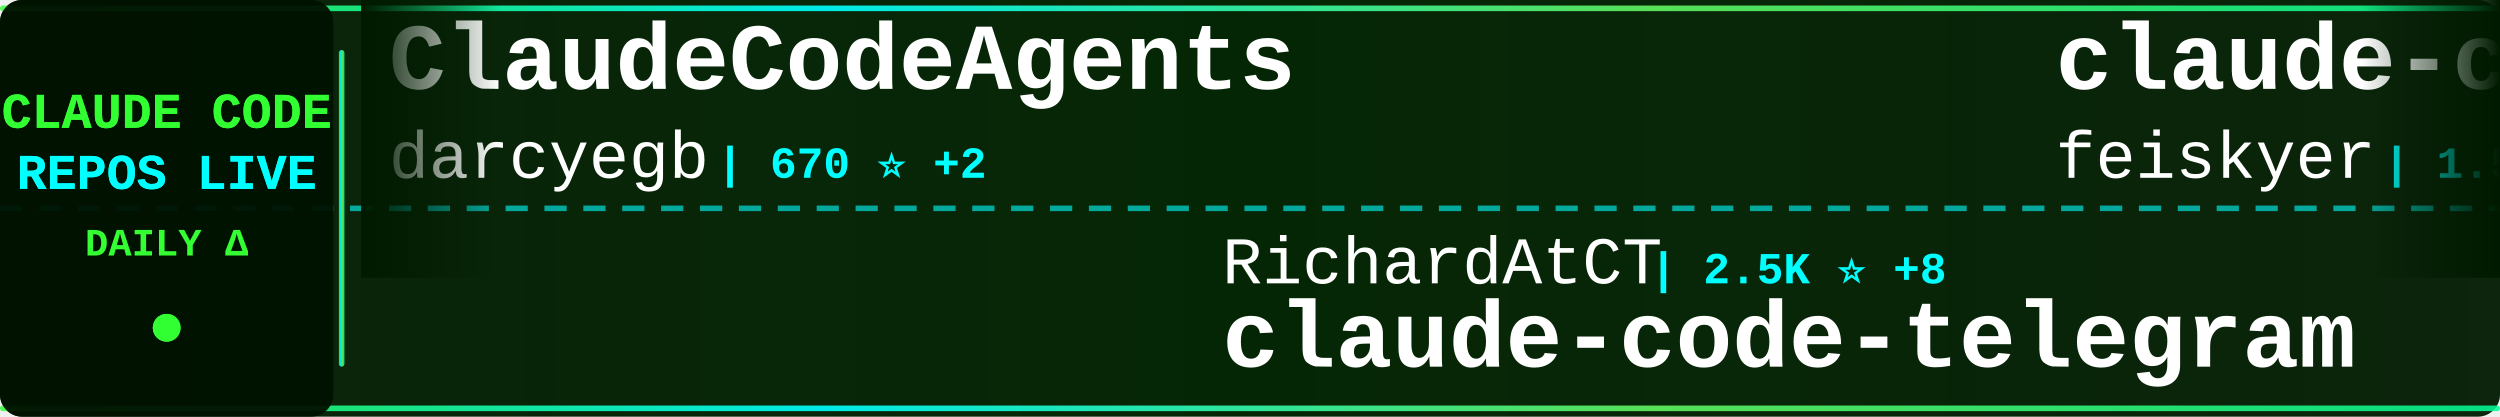
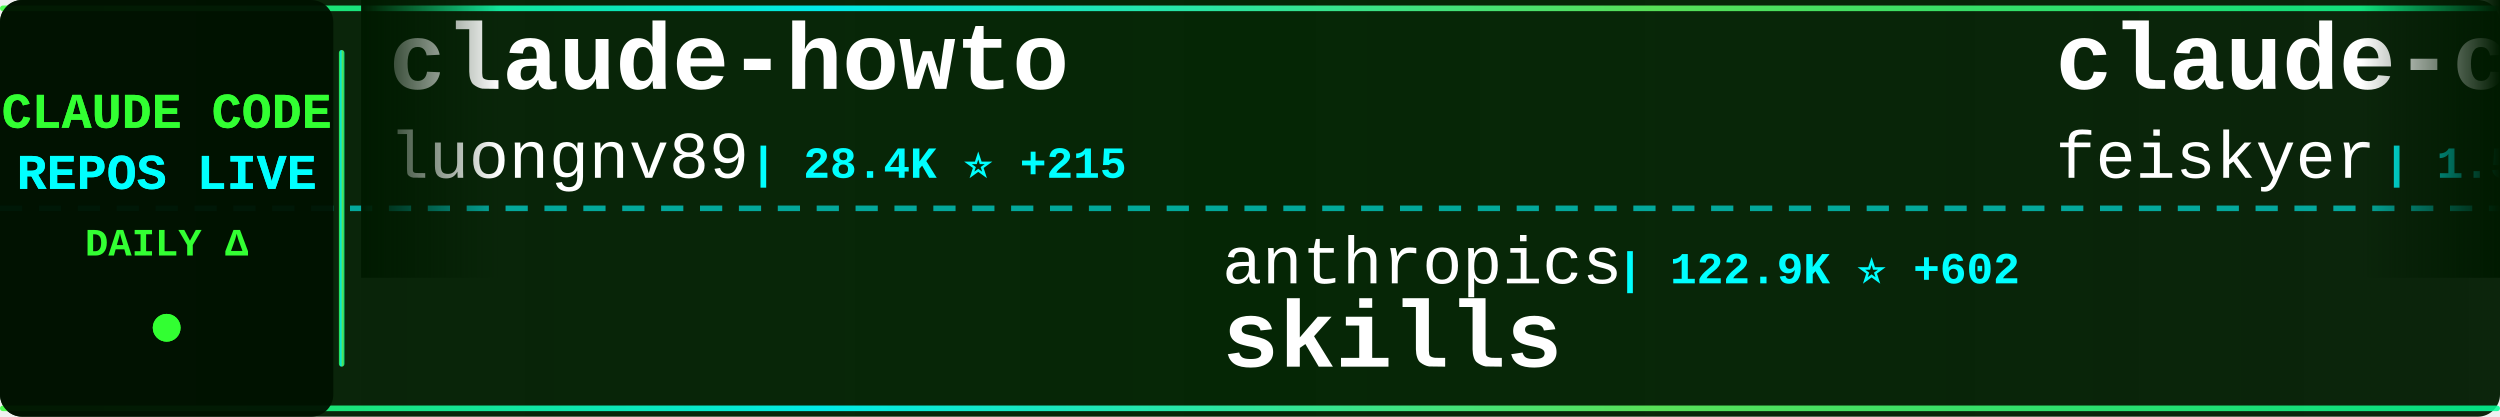
<svg xmlns="http://www.w3.org/2000/svg" width="900" height="150">
  <defs>
    <linearGradient id="tickerBg" x1="0%" y1="0%" x2="100%" y2="0%">
      <stop offset="0%" style="stop-color:#001a00;stop-opacity:0.95" />
      <stop offset="50%" style="stop-color:#002200;stop-opacity:0.98" />
      <stop offset="100%" style="stop-color:#001a00;stop-opacity:0.95" />
    </linearGradient>
    <linearGradient id="borderGrad" x1="0%" y1="0%" x2="100%" y2="0%">
      <stop offset="0%" style="stop-color:#33ff33;stop-opacity:0.85">
        <animate attributeName="stop-opacity" values="0.85;1;0.85" dur="2s" repeatCount="indefinite" />
      </stop>
      <stop offset="33%" style="stop-color:#00ffff;stop-opacity:0.9">
        <animate attributeName="stop-opacity" values="0.9;1;0.9" dur="2.2s" repeatCount="indefinite" />
      </stop>
      <stop offset="66%" style="stop-color:#66ff66;stop-opacity:0.85">
        <animate attributeName="stop-opacity" values="0.85;1;0.85" dur="1.8s" repeatCount="indefinite" />
      </stop>
      <stop offset="100%" style="stop-color:#00ff99;stop-opacity:0.85">
        <animate attributeName="stop-opacity" values="0.85;1;0.85" dur="2s" repeatCount="indefinite" />
      </stop>
    </linearGradient>
    <filter id="textGlow">
      <feGaussianBlur stdDeviation="0.1" result="coloredBlur" />
      <feMerge>
        <feMergeNode in="coloredBlur" />
        <feMergeNode in="SourceGraphic" />
      </feMerge>
    </filter>
    <filter id="metricGlow">
      <feGaussianBlur stdDeviation="0.2" result="coloredBlur" />
      <feMerge>
        <feMergeNode in="coloredBlur" />
        <feMergeNode in="SourceGraphic" />
      </feMerge>
    </filter>
    <linearGradient id="leftFade" x1="0%" y1="0%" x2="100%" y2="0%">
      <stop offset="0%" style="stop-color:#001a00;stop-opacity:1" />
      <stop offset="100%" style="stop-color:#001a00;stop-opacity:0" />
    </linearGradient>
    <linearGradient id="rightFade" x1="0%" y1="0%" x2="100%" y2="0%">
      <stop offset="0%" style="stop-color:#001a00;stop-opacity:0" />
      <stop offset="100%" style="stop-color:#001a00;stop-opacity:1" />
    </linearGradient>
  </defs>
  <rect width="900" height="150" fill="url(#tickerBg)" rx="8" />
  <rect x="0" y="2" width="900" height="2" fill="url(#borderGrad)" rx="1" />
  <rect x="0" y="146" width="900" height="2" fill="url(#borderGrad)" rx="1" />
  <line x1="0" y1="75" x2="900" y2="75" stroke="#00ffff" stroke-width="2" stroke-dasharray="8 6" opacity="0.6" />
  <rect x="0" y="0" width="120" height="150" fill="#001100" opacity="0.95" rx="8" />
  <text x="60" y="46" font-family="'Courier New', monospace" font-size="18" font-weight="bold" fill="#33ff33" text-anchor="middle" filter="url(#textGlow)">
    CLAUDE CODE
  </text>
  <text x="60" y="68" font-family="'Courier New', monospace" font-size="18" font-weight="bold" fill="#00ffff" text-anchor="middle" filter="url(#textGlow)">
    REPOS LIVE
  </text>
  <text x="60" y="92" font-family="'Courier New', monospace" font-size="14" font-weight="bold" fill="#33ff33" text-anchor="middle">
    DAILY Δ
  </text>
  <circle cx="60" cy="118" r="5" fill="#33ff33" filter="url(#metricGlow)">
    <animate attributeName="r" values="4;6;4" dur="1.5s" repeatCount="indefinite" />
    <animate attributeName="opacity" values="0.6;1;0.6" dur="1.5s" repeatCount="indefinite" />
  </circle>
  <rect x="122" y="18" width="2" height="114" fill="url(#borderGrad)" rx="1" />
  <clipPath id="tickerClip">
    <rect x="130" y="0" width="770" height="150" />
  </clipPath>
  <g clip-path="url(#tickerClip)">
    <g id="tickerItems">
      <animateTransform attributeName="transform" attributeType="XML" type="translate" from="0 0" to="-3000 0" dur="54s" repeatCount="indefinite" />
      <g transform="translate(0, 0)">
-         <text x="140" y="32" font-family="'Courier New', monospace" font-size="34" font-weight="bold" fill="#ffffff">ClaudeCodeAgents</text>
-         <text x="140" y="64" font-family="'Courier New', monospace" font-size="24" font-weight="normal" fill="#ffffff" opacity="1.0">darcyegb</text>
-         <text x="258" y="64" font-family="'Courier New', monospace" font-size="16" font-weight="bold" fill="#00ffff"> | 670 ⭐ +2</text>
+         <text x="140" y="32" font-family="'Courier New', monospace" font-size="34" font-weight="bold" fill="#ffffff">claude-howto</text>
+         <text x="140" y="64" font-family="'Courier New', monospace" font-size="24" font-weight="normal" fill="#ffffff" opacity="1.0">luongnv89</text>
+         <text x="270" y="64" font-family="'Courier New', monospace" font-size="16" font-weight="bold" fill="#00ffff"> | 28.4K ⭐ +215</text>
      </g>
      <g transform="translate(300, 0)">
-         <text x="140" y="102" font-family="'Courier New', monospace" font-size="24" font-weight="normal" fill="#ffffff" opacity="1.0">RichardAtCT</text>
-         <text x="294" y="102" font-family="'Courier New', monospace" font-size="16" font-weight="bold" fill="#00ffff"> | 2.5K ⭐ +8</text>
-         <text x="140" y="132" font-family="'Courier New', monospace" font-size="34" font-weight="bold" fill="#ffffff">claude-code-telegram</text>
+         <text x="140" y="102" font-family="'Courier New', monospace" font-size="24" font-weight="normal" fill="#ffffff" opacity="1.0">anthropics</text>
+         <text x="282" y="102" font-family="'Courier New', monospace" font-size="16" font-weight="bold" fill="#00ffff"> | 122.9K ⭐ +602</text>
+         <text x="140" y="132" font-family="'Courier New', monospace" font-size="34" font-weight="bold" fill="#ffffff">skills</text>
      </g>
      <g transform="translate(600, 0)">
        <text x="140" y="32" font-family="'Courier New', monospace" font-size="34" font-weight="bold" fill="#ffffff">claude-code-settings</text>
        <text x="140" y="64" font-family="'Courier New', monospace" font-size="24" font-weight="normal" fill="#ffffff" opacity="1.0">feiskyer</text>
        <text x="258" y="64" font-family="'Courier New', monospace" font-size="16" font-weight="bold" fill="#00ffff"> | 1.5K ⭐ +6</text>
      </g>
      <g transform="translate(900, 0)">
-         <text x="140" y="102" font-family="'Courier New', monospace" font-size="24" font-weight="normal" fill="#ffffff" opacity="1.0">KimYx0207</text>
-         <text x="270" y="102" font-family="'Courier New', monospace" font-size="16" font-weight="bold" fill="#00ffff"> | 3.5K ⭐ +22</text>
-         <text x="140" y="132" font-family="'Courier New', monospace" font-size="34" font-weight="bold" fill="#ffffff">Claude-Code-x-OpenClaw-G...</text>
+         <text x="140" y="102" font-family="'Courier New', monospace" font-size="24" font-weight="normal" fill="#ffffff" opacity="1.0">farion1231</text>
+         <text x="282" y="102" font-family="'Courier New', monospace" font-size="16" font-weight="bold" fill="#00ffff"> | 49.9K ⭐ +708</text>
+         <text x="140" y="132" font-family="'Courier New', monospace" font-size="34" font-weight="bold" fill="#ffffff">cc-switch</text>
      </g>
      <g transform="translate(1200, 0)">
-         <text x="140" y="32" font-family="'Courier New', monospace" font-size="34" font-weight="bold" fill="#ffffff">claude_code_src</text>
-         <text x="140" y="64" font-family="'Courier New', monospace" font-size="24" font-weight="normal" fill="#ffffff" opacity="1.0">ponponon</text>
-         <text x="258" y="64" font-family="'Courier New', monospace" font-size="16" font-weight="bold" fill="#00ffff"> | 2.2K ⭐ +4</text>
+         <text x="140" y="32" font-family="'Courier New', monospace" font-size="34" font-weight="bold" fill="#ffffff">claude-code-tudou</text>
+         <text x="140" y="64" font-family="'Courier New', monospace" font-size="24" font-weight="normal" fill="#ffffff" opacity="1.0">AICoderTudou</text>
+         <text x="306" y="64" font-family="'Courier New', monospace" font-size="16" font-weight="bold" fill="#00ffff"> | 494 ⭐ +1</text>
      </g>
      <g transform="translate(1500, 0)">
-         <text x="140" y="102" font-family="'Courier New', monospace" font-size="24" font-weight="normal" fill="#ffffff" opacity="1.0">zstmfhy</text>
-         <text x="246" y="102" font-family="'Courier New', monospace" font-size="16" font-weight="bold" fill="#00ffff"> | 190 ⭐</text>
-         <text x="140" y="132" font-family="'Courier New', monospace" font-size="34" font-weight="bold" fill="#ffffff">Claude-code</text>
+         <text x="140" y="102" font-family="'Courier New', monospace" font-size="24" font-weight="normal" fill="#ffffff" opacity="1.0">paoloanzn</text>
+         <text x="270" y="102" font-family="'Courier New', monospace" font-size="16" font-weight="bold" fill="#00ffff"> | 8.1K ⭐ +28</text>
+         <text x="140" y="132" font-family="'Courier New', monospace" font-size="34" font-weight="bold" fill="#ffffff">free-code</text>
      </g>
      <g transform="translate(1800, 0)">
+         <text x="140" y="32" font-family="'Courier New', monospace" font-size="34" font-weight="bold" fill="#ffffff">ralph-claude-code</text>
+         <text x="140" y="64" font-family="'Courier New', monospace" font-size="24" font-weight="normal" fill="#ffffff" opacity="1.0">frankbria</text>
+         <text x="270" y="64" font-family="'Courier New', monospace" font-size="16" font-weight="bold" fill="#00ffff"> | 8.8K ⭐ +14</text>
+       </g>
+       <g transform="translate(2100, 0)">
+         <text x="140" y="102" font-family="'Courier New', monospace" font-size="24" font-weight="normal" fill="#ffffff" opacity="1.0">edmund-io</text>
+         <text x="270" y="102" font-family="'Courier New', monospace" font-size="16" font-weight="bold" fill="#00ffff"> | 1.4K ⭐</text>
+         <text x="140" y="132" font-family="'Courier New', monospace" font-size="34" font-weight="bold" fill="#ffffff">edmunds-claude-code</text>
+       </g>
+       <g transform="translate(2400, 0)">
+         <text x="140" y="32" font-family="'Courier New', monospace" font-size="34" font-weight="bold" fill="#ffffff">Claude-Code-x-OpenClaw-G...</text>
+         <text x="140" y="64" font-family="'Courier New', monospace" font-size="24" font-weight="normal" fill="#ffffff" opacity="1.0">KimYx0207</text>
+         <text x="270" y="64" font-family="'Courier New', monospace" font-size="16" font-weight="bold" fill="#00ffff"> | 3.5K ⭐ +21</text>
+       </g>
+       <g transform="translate(2700, 0)">
+         <text x="140" y="102" font-family="'Courier New', monospace" font-size="24" font-weight="normal" fill="#ffffff" opacity="1.0">forrestchang</text>
+         <text x="306" y="102" font-family="'Courier New', monospace" font-size="16" font-weight="bold" fill="#00ffff"> | 80.5K ⭐ +4.3K</text>
+         <text x="140" y="132" font-family="'Courier New', monospace" font-size="34" font-weight="bold" fill="#ffffff">andrej-karpathy-skills</text>
+       </g>
+       <g transform="translate(3000, 0)">
        <text x="140" y="32" font-family="'Courier New', monospace" font-size="34" font-weight="bold" fill="#ffffff">claude-howto</text>
        <text x="140" y="64" font-family="'Courier New', monospace" font-size="24" font-weight="normal" fill="#ffffff" opacity="1.0">luongnv89</text>
-         <text x="270" y="64" font-family="'Courier New', monospace" font-size="16" font-weight="bold" fill="#00ffff"> | 28.4K ⭐ +217</text>
-       </g>
-       <g transform="translate(2100, 0)">
-         <text x="140" y="102" font-family="'Courier New', monospace" font-size="24" font-weight="normal" fill="#ffffff" opacity="1.0">anthropics</text>
-         <text x="282" y="102" font-family="'Courier New', monospace" font-size="16" font-weight="bold" fill="#00ffff"> | 122.9K ⭐ +606</text>
-         <text x="140" y="132" font-family="'Courier New', monospace" font-size="34" font-weight="bold" fill="#ffffff">skills</text>
-       </g>
-       <g transform="translate(2400, 0)">
-         <text x="140" y="32" font-family="'Courier New', monospace" font-size="34" font-weight="bold" fill="#ffffff">cc-switch</text>
-         <text x="140" y="64" font-family="'Courier New', monospace" font-size="24" font-weight="normal" fill="#ffffff" opacity="1.0">farion1231</text>
-         <text x="282" y="64" font-family="'Courier New', monospace" font-size="16" font-weight="bold" fill="#00ffff"> | 49.8K ⭐ +707</text>
-       </g>
-       <g transform="translate(2700, 0)">
-         <text x="140" y="102" font-family="'Courier New', monospace" font-size="24" font-weight="normal" fill="#ffffff" opacity="1.0">Yeachan-Heo</text>
-         <text x="294" y="102" font-family="'Courier New', monospace" font-size="16" font-weight="bold" fill="#00ffff"> | 31.0K ⭐ +225</text>
-         <text x="140" y="132" font-family="'Courier New', monospace" font-size="34" font-weight="bold" fill="#ffffff">oh-my-claudecode</text>
-       </g>
-       <g transform="translate(3000, 0)">
-         <text x="140" y="32" font-family="'Courier New', monospace" font-size="34" font-weight="bold" fill="#ffffff">ClaudeCodeAgents</text>
-         <text x="140" y="64" font-family="'Courier New', monospace" font-size="24" font-weight="normal" fill="#ffffff" opacity="1.0">darcyegb</text>
-         <text x="258" y="64" font-family="'Courier New', monospace" font-size="16" font-weight="bold" fill="#00ffff"> | 670 ⭐ +2</text>
+         <text x="270" y="64" font-family="'Courier New', monospace" font-size="16" font-weight="bold" fill="#00ffff"> | 28.4K ⭐ +215</text>
      </g>
      <g transform="translate(3300, 0)">
-         <text x="140" y="102" font-family="'Courier New', monospace" font-size="24" font-weight="normal" fill="#ffffff" opacity="1.0">RichardAtCT</text>
-         <text x="294" y="102" font-family="'Courier New', monospace" font-size="16" font-weight="bold" fill="#00ffff"> | 2.5K ⭐ +8</text>
-         <text x="140" y="132" font-family="'Courier New', monospace" font-size="34" font-weight="bold" fill="#ffffff">claude-code-telegram</text>
+         <text x="140" y="102" font-family="'Courier New', monospace" font-size="24" font-weight="normal" fill="#ffffff" opacity="1.0">anthropics</text>
+         <text x="282" y="102" font-family="'Courier New', monospace" font-size="16" font-weight="bold" fill="#00ffff"> | 122.9K ⭐ +602</text>
+         <text x="140" y="132" font-family="'Courier New', monospace" font-size="34" font-weight="bold" fill="#ffffff">skills</text>
      </g>
      <g transform="translate(3600, 0)">
        <text x="140" y="32" font-family="'Courier New', monospace" font-size="34" font-weight="bold" fill="#ffffff">claude-code-settings</text>
        <text x="140" y="64" font-family="'Courier New', monospace" font-size="24" font-weight="normal" fill="#ffffff" opacity="1.0">feiskyer</text>
        <text x="258" y="64" font-family="'Courier New', monospace" font-size="16" font-weight="bold" fill="#00ffff"> | 1.5K ⭐ +6</text>
      </g>
      <g transform="translate(3900, 0)">
-         <text x="140" y="102" font-family="'Courier New', monospace" font-size="24" font-weight="normal" fill="#ffffff" opacity="1.0">KimYx0207</text>
-         <text x="270" y="102" font-family="'Courier New', monospace" font-size="16" font-weight="bold" fill="#00ffff"> | 3.5K ⭐ +22</text>
-         <text x="140" y="132" font-family="'Courier New', monospace" font-size="34" font-weight="bold" fill="#ffffff">Claude-Code-x-OpenClaw-G...</text>
+         <text x="140" y="102" font-family="'Courier New', monospace" font-size="24" font-weight="normal" fill="#ffffff" opacity="1.0">farion1231</text>
+         <text x="282" y="102" font-family="'Courier New', monospace" font-size="16" font-weight="bold" fill="#00ffff"> | 49.9K ⭐ +708</text>
+         <text x="140" y="132" font-family="'Courier New', monospace" font-size="34" font-weight="bold" fill="#ffffff">cc-switch</text>
      </g>
    </g>
  </g>
  <rect x="130" y="0" width="50" height="100" fill="url(#leftFade)" />
  <rect x="850" y="0" width="50" height="100" fill="url(#rightFade)" />
</svg>
